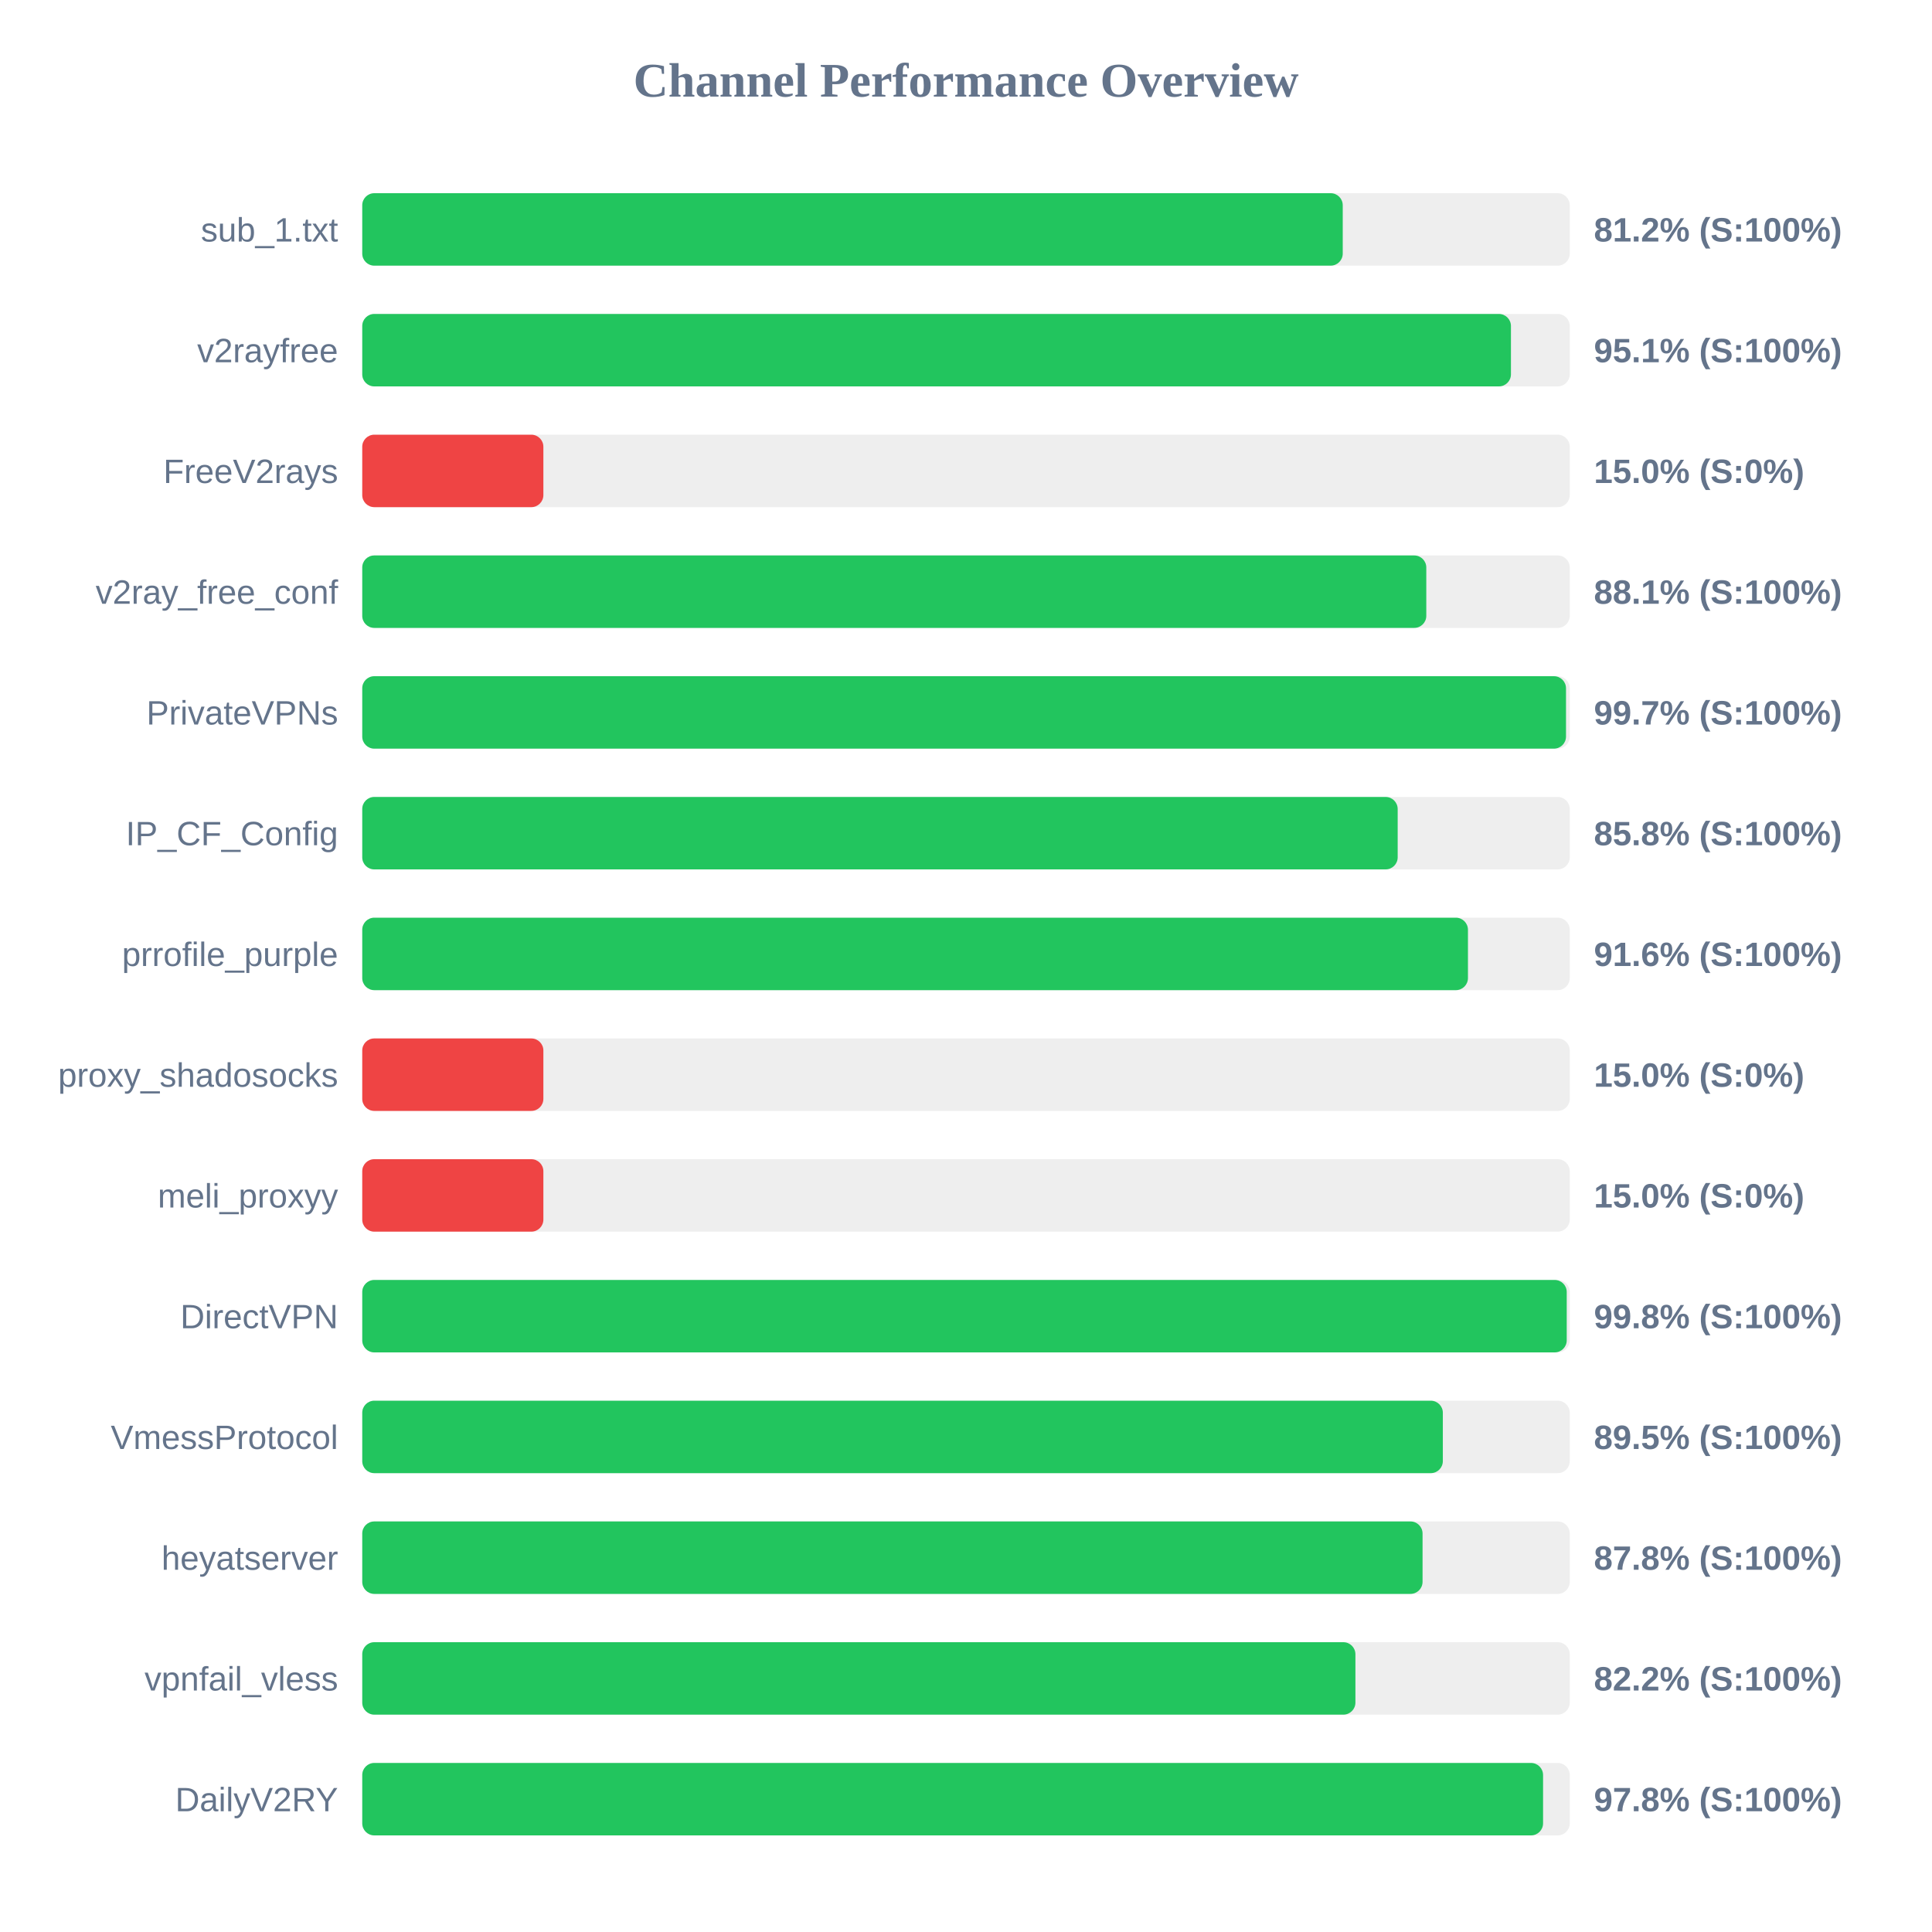
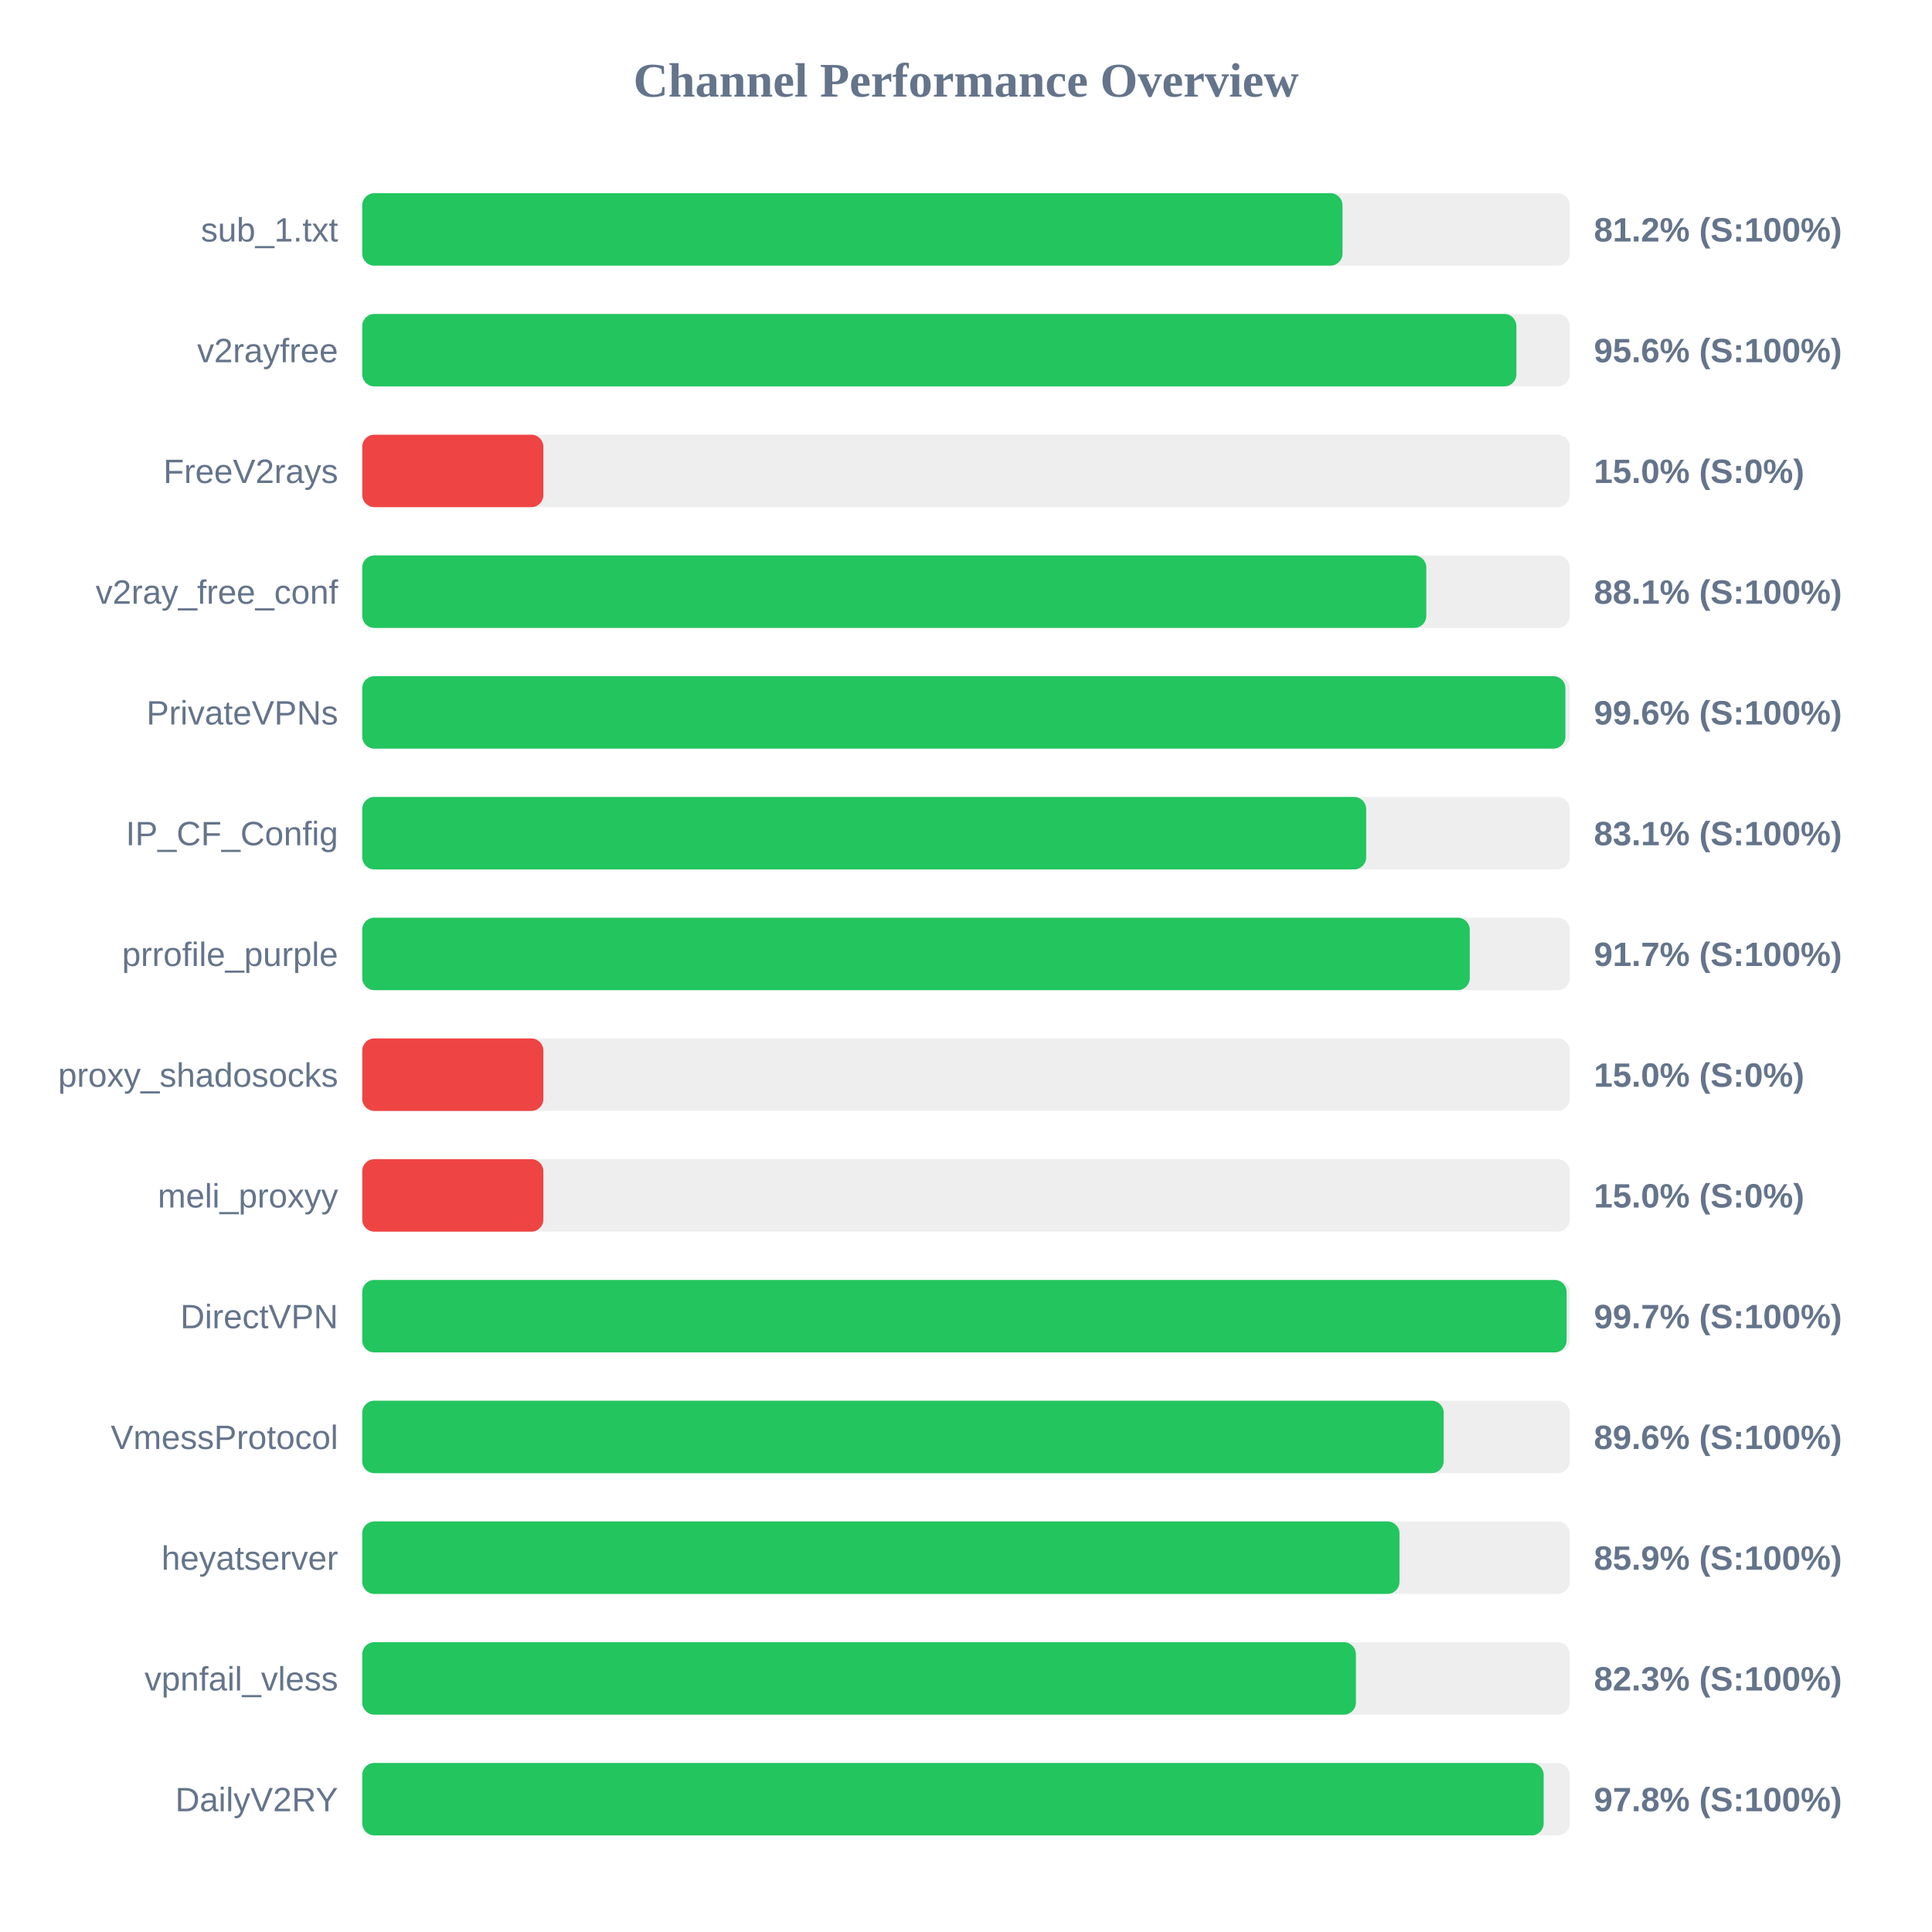
<svg xmlns="http://www.w3.org/2000/svg" width="800" height="800" version="1.1">
  <style>
        .row { font: 14px Arial; fill: #64748b; }
        .score { font: bold 14px Arial; fill: #64748b; }
    </style>
  <text x="400" y="40" text-anchor="middle" font-size="20px" font-weight="bold" fill="#64748b">Channel Performance Overview</text>
  <rect x="150" y="80" width="500" height="30" fill="#eee" rx="5" />
-   <rect x="150" y="80" width="406.0" height="30" fill="#22c55e" rx="5" />
+   <rect x="150" y="80" width="405.9" height="30" fill="#22c55e" rx="5" />
  <text x="140" y="100" text-anchor="end" class="row">sub_1.txt</text>
  <text x="660" y="100" text-anchor="start" class="score">81.2% (S:100%)</text>
  <rect x="150" y="130" width="500" height="30" fill="#eee" rx="5" />
-   <rect x="150" y="130" width="475.65" height="30" fill="#22c55e" rx="5" />
+   <rect x="150" y="130" width="477.9" height="30" fill="#22c55e" rx="5" />
  <text x="140" y="150" text-anchor="end" class="row">v2rayfree</text>
-   <text x="660" y="150" text-anchor="start" class="score">95.1% (S:100%)</text>
+   <text x="660" y="150" text-anchor="start" class="score">95.6% (S:100%)</text>
  <rect x="150" y="180" width="500" height="30" fill="#eee" rx="5" />
  <rect x="150" y="180" width="75.0" height="30" fill="#ef4444" rx="5" />
  <text x="140" y="200" text-anchor="end" class="row">FreeV2rays</text>
  <text x="660" y="200" text-anchor="start" class="score">15.0% (S:0%)</text>
  <rect x="150" y="230" width="500" height="30" fill="#eee" rx="5" />
  <rect x="150" y="230" width="440.6" height="30" fill="#22c55e" rx="5" />
  <text x="140" y="250" text-anchor="end" class="row">v2ray_free_conf</text>
  <text x="660" y="250" text-anchor="start" class="score">88.1% (S:100%)</text>
  <rect x="150" y="280" width="500" height="30" fill="#eee" rx="5" />
-   <rect x="150" y="280" width="498.45" height="30" fill="#22c55e" rx="5" />
+   <rect x="150" y="280" width="498.2" height="30" fill="#22c55e" rx="5" />
  <text x="140" y="300" text-anchor="end" class="row">PrivateVPNs</text>
-   <text x="660" y="300" text-anchor="start" class="score">99.7% (S:100%)</text>
+   <text x="660" y="300" text-anchor="start" class="score">99.6% (S:100%)</text>
  <rect x="150" y="330" width="500" height="30" fill="#eee" rx="5" />
-   <rect x="150" y="330" width="428.75" height="30" fill="#22c55e" rx="5" />
+   <rect x="150" y="330" width="415.7" height="30" fill="#22c55e" rx="5" />
  <text x="140" y="350" text-anchor="end" class="row">IP_CF_Config</text>
-   <text x="660" y="350" text-anchor="start" class="score">85.8% (S:100%)</text>
+   <text x="660" y="350" text-anchor="start" class="score">83.1% (S:100%)</text>
  <rect x="150" y="380" width="500" height="30" fill="#eee" rx="5" />
-   <rect x="150" y="380" width="457.85" height="30" fill="#22c55e" rx="5" />
+   <rect x="150" y="380" width="458.6" height="30" fill="#22c55e" rx="5" />
  <text x="140" y="400" text-anchor="end" class="row">prrofile_purple</text>
-   <text x="660" y="400" text-anchor="start" class="score">91.6% (S:100%)</text>
+   <text x="660" y="400" text-anchor="start" class="score">91.7% (S:100%)</text>
  <rect x="150" y="430" width="500" height="30" fill="#eee" rx="5" />
  <rect x="150" y="430" width="75.0" height="30" fill="#ef4444" rx="5" />
  <text x="140" y="450" text-anchor="end" class="row">proxy_shadosocks</text>
  <text x="660" y="450" text-anchor="start" class="score">15.0% (S:0%)</text>
  <rect x="150" y="480" width="500" height="30" fill="#eee" rx="5" />
  <rect x="150" y="480" width="75.0" height="30" fill="#ef4444" rx="5" />
  <text x="140" y="500" text-anchor="end" class="row">meli_proxyy</text>
  <text x="660" y="500" text-anchor="start" class="score">15.0% (S:0%)</text>
  <rect x="150" y="530" width="500" height="30" fill="#eee" rx="5" />
-   <rect x="150" y="530" width="498.75" height="30" fill="#22c55e" rx="5" />
+   <rect x="150" y="530" width="498.7" height="30" fill="#22c55e" rx="5" />
  <text x="140" y="550" text-anchor="end" class="row">DirectVPN</text>
-   <text x="660" y="550" text-anchor="start" class="score">99.8% (S:100%)</text>
+   <text x="660" y="550" text-anchor="start" class="score">99.7% (S:100%)</text>
  <rect x="150" y="580" width="500" height="30" fill="#eee" rx="5" />
-   <rect x="150" y="580" width="447.45" height="30" fill="#22c55e" rx="5" />
+   <rect x="150" y="580" width="447.8" height="30" fill="#22c55e" rx="5" />
  <text x="140" y="600" text-anchor="end" class="row">VmessProtocol</text>
-   <text x="660" y="600" text-anchor="start" class="score">89.5% (S:100%)</text>
+   <text x="660" y="600" text-anchor="start" class="score">89.6% (S:100%)</text>
  <rect x="150" y="630" width="500" height="30" fill="#eee" rx="5" />
-   <rect x="150" y="630" width="439.05" height="30" fill="#22c55e" rx="5" />
+   <rect x="150" y="630" width="429.5" height="30" fill="#22c55e" rx="5" />
  <text x="140" y="650" text-anchor="end" class="row">heyatserver</text>
-   <text x="660" y="650" text-anchor="start" class="score">87.8% (S:100%)</text>
+   <text x="660" y="650" text-anchor="start" class="score">85.9% (S:100%)</text>
  <rect x="150" y="680" width="500" height="30" fill="#eee" rx="5" />
-   <rect x="150" y="680" width="411.25" height="30" fill="#22c55e" rx="5" />
+   <rect x="150" y="680" width="411.45" height="30" fill="#22c55e" rx="5" />
  <text x="140" y="700" text-anchor="end" class="row">vpnfail_vless</text>
-   <text x="660" y="700" text-anchor="start" class="score">82.2% (S:100%)</text>
+   <text x="660" y="700" text-anchor="start" class="score">82.3% (S:100%)</text>
  <rect x="150" y="730" width="500" height="30" fill="#eee" rx="5" />
-   <rect x="150" y="730" width="488.95" height="30" fill="#22c55e" rx="5" />
+   <rect x="150" y="730" width="489.2" height="30" fill="#22c55e" rx="5" />
  <text x="140" y="750" text-anchor="end" class="row">DailyV2RY</text>
  <text x="660" y="750" text-anchor="start" class="score">97.8% (S:100%)</text>
</svg>
